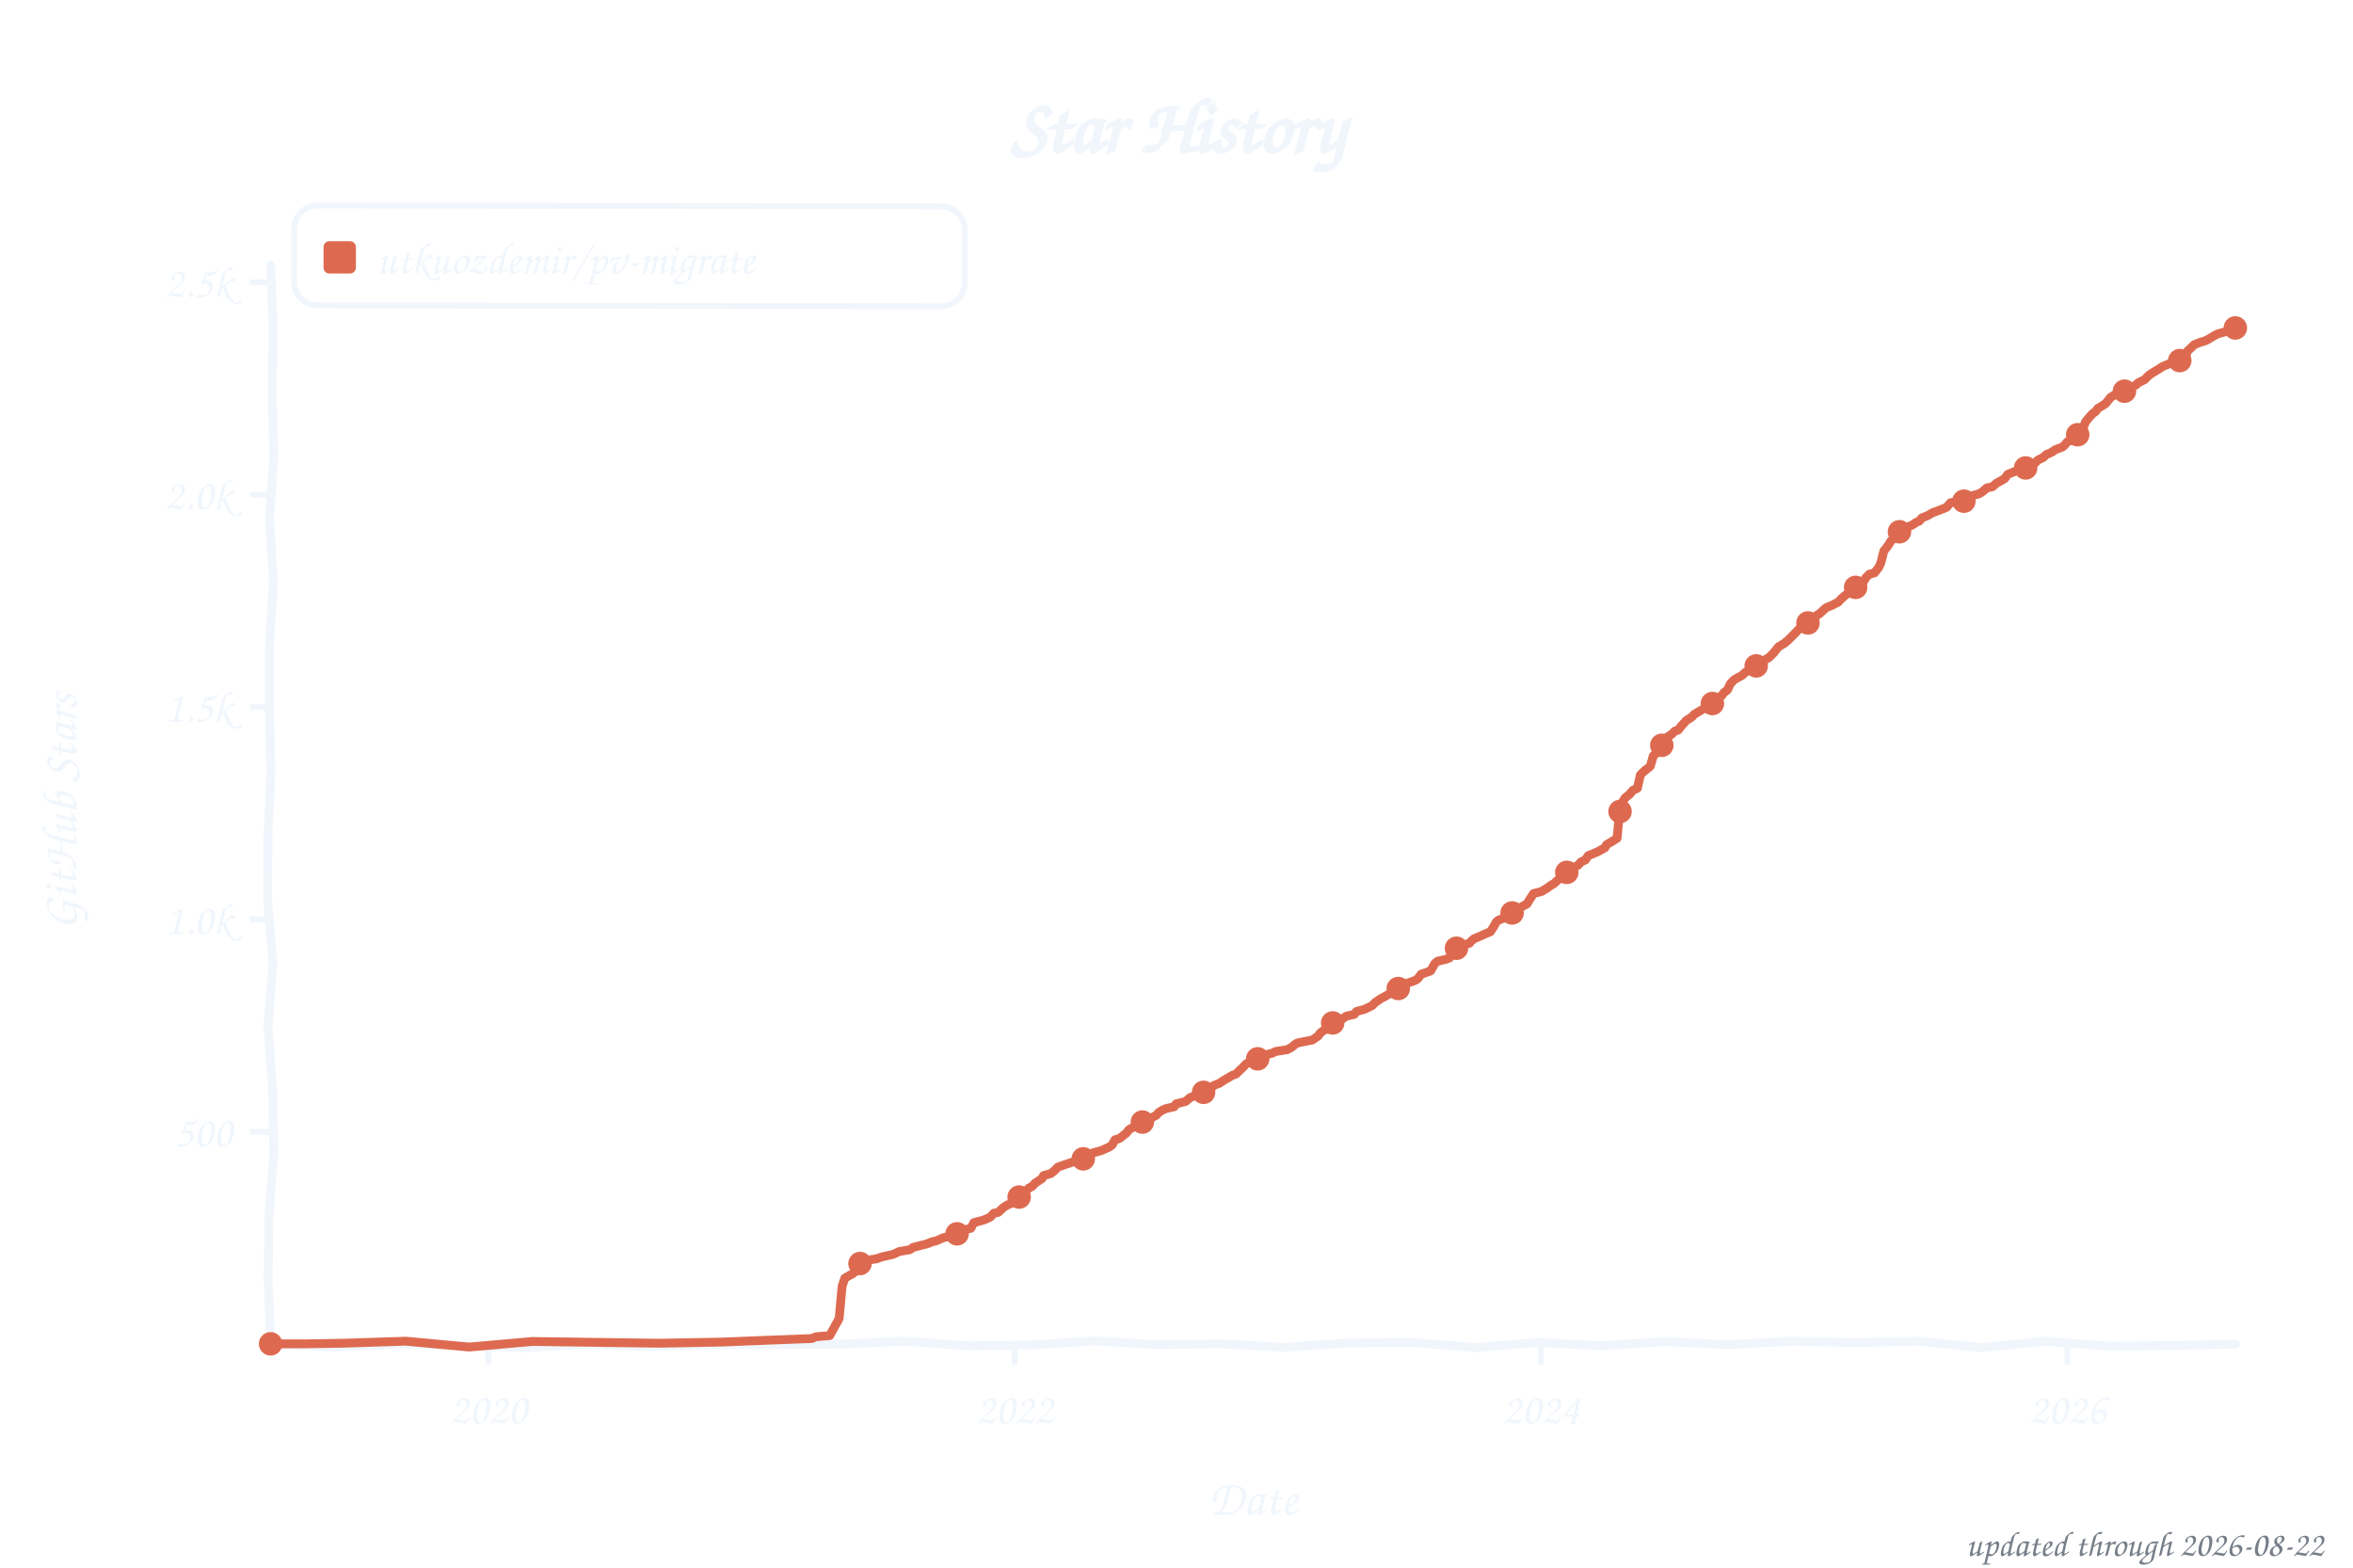
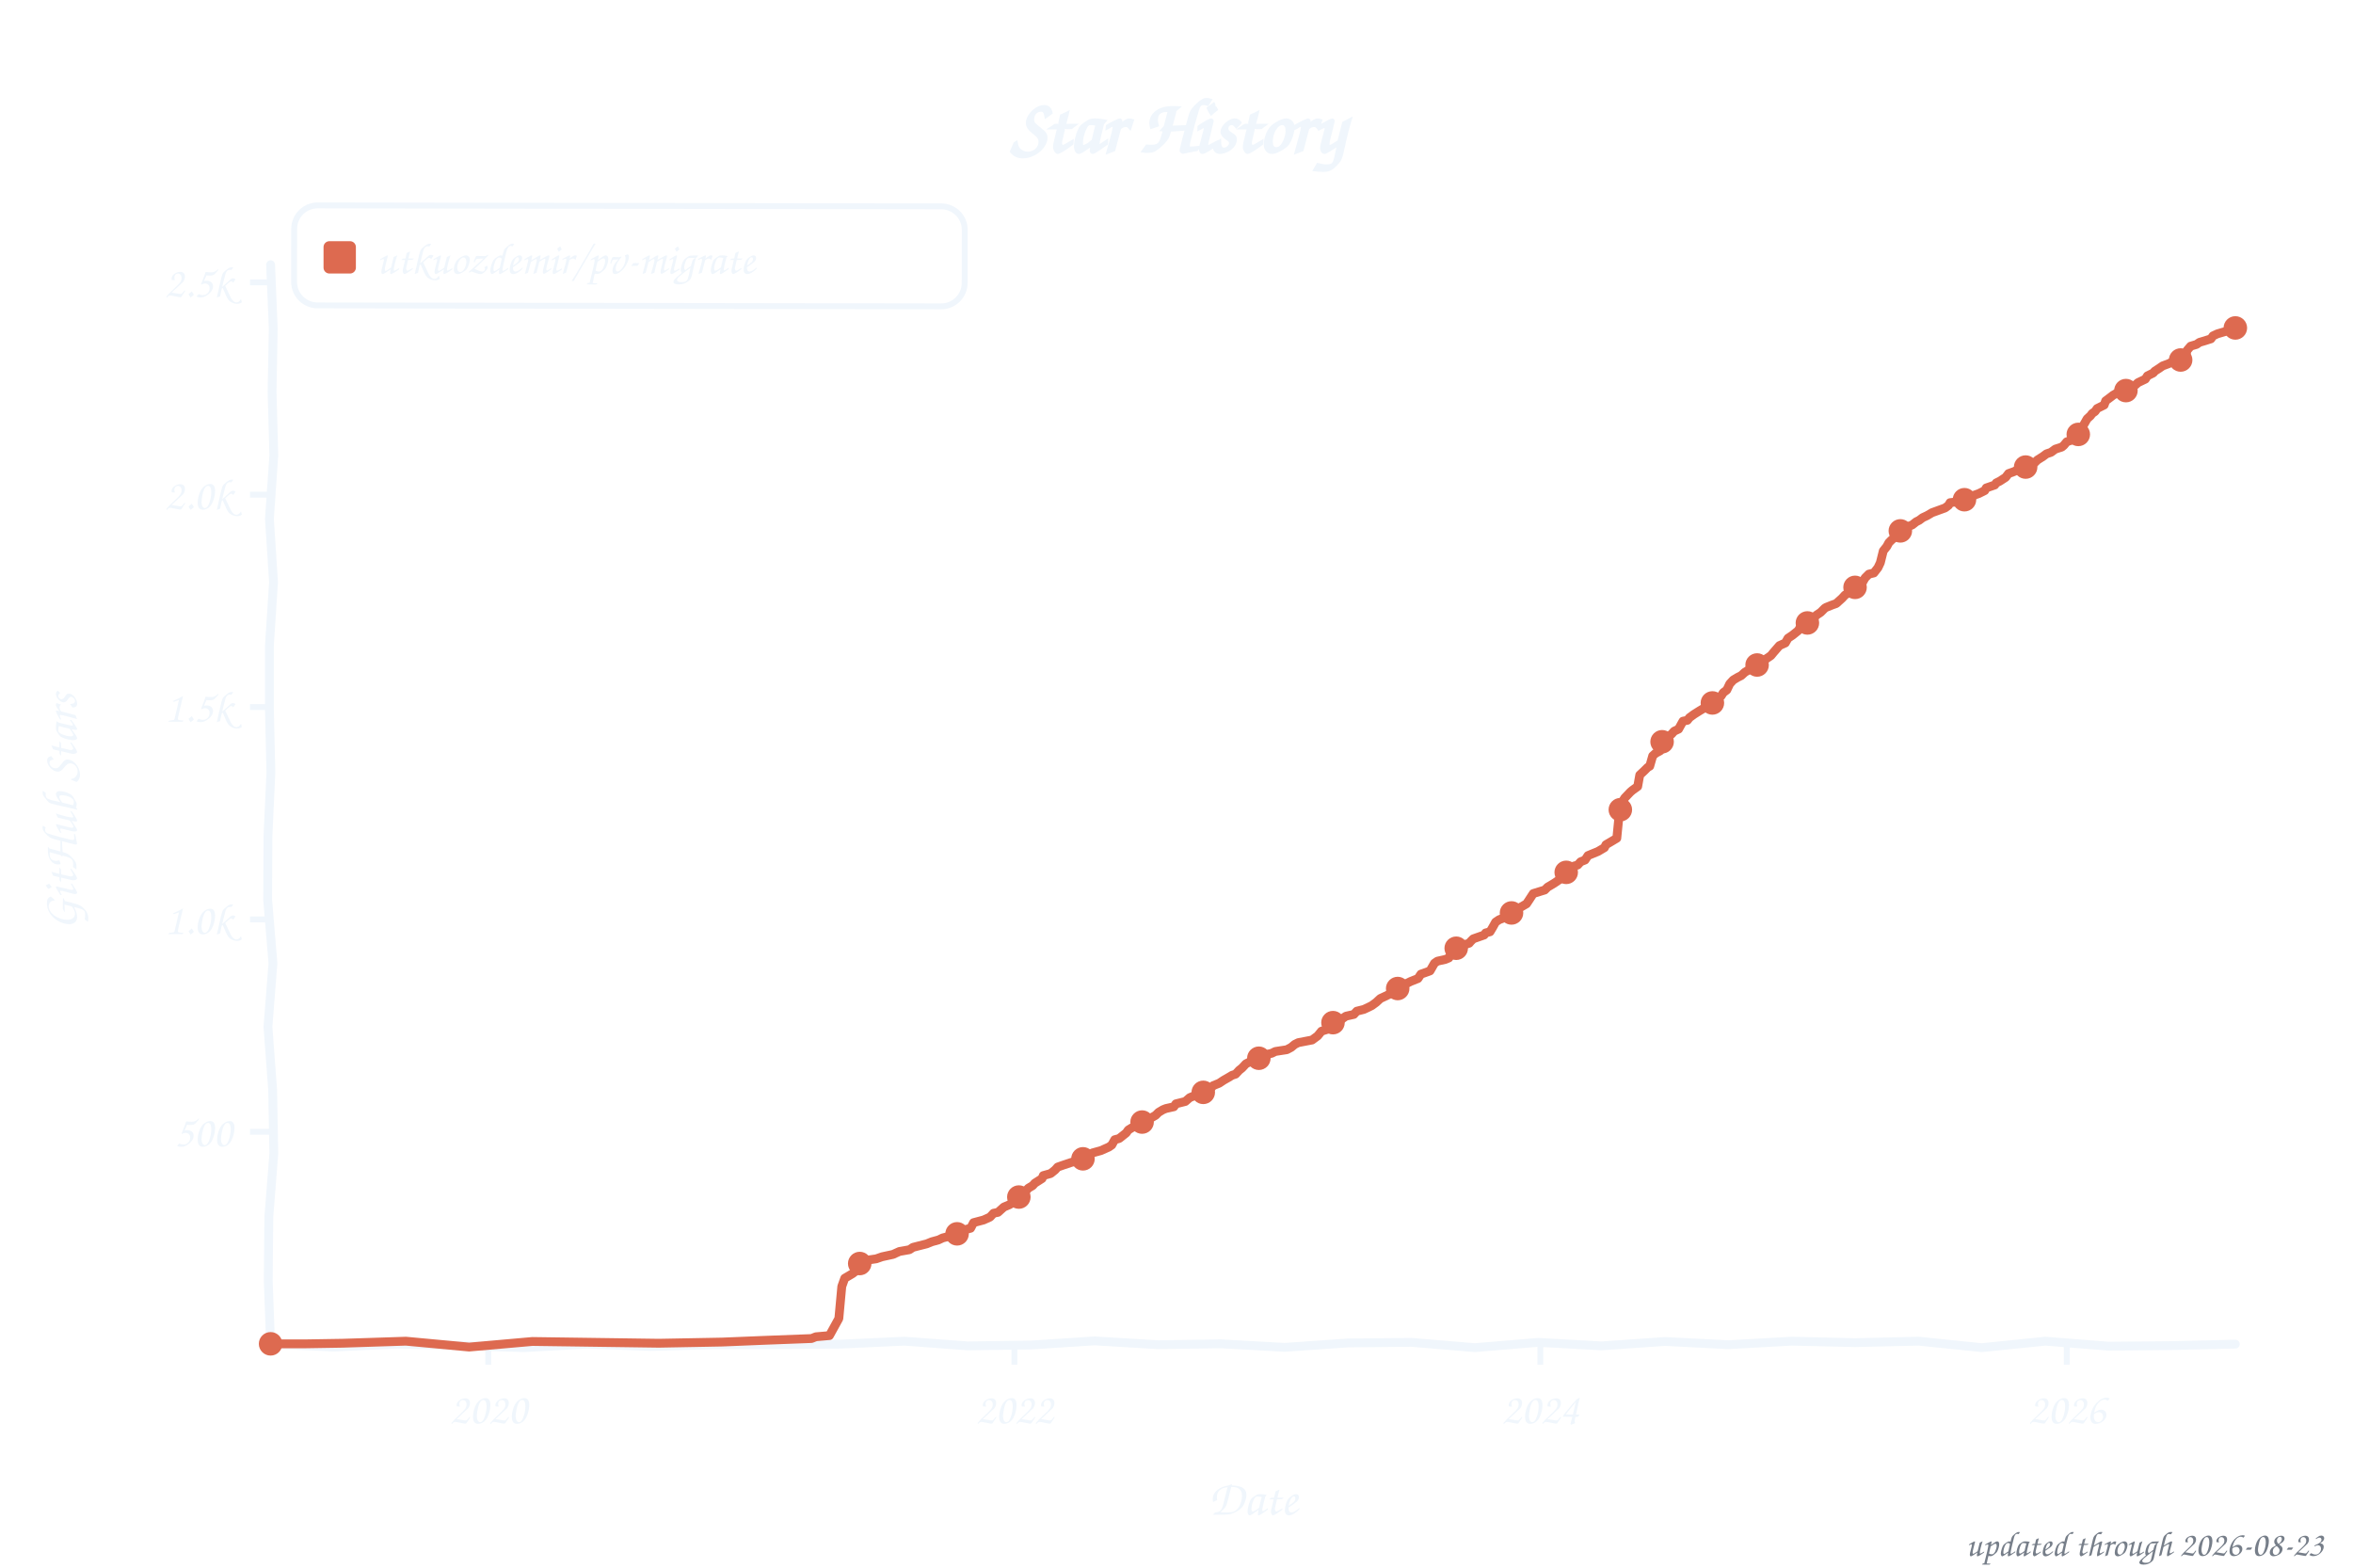
<svg xmlns="http://www.w3.org/2000/svg" width="800" height="533" viewBox="0 0 800 533" role="img" aria-label="Star history of utkuozdemir/pv-migrate">
  <style>text{font-family:"Comic Sans MS","Chalkboard SE","Comic Neue","Marker Felt",cursive}</style>
  <text x="400" y="52" font-size="26" font-weight="bold" text-anchor="middle" fill="#f0f6fc">Star History</text>
  <rect x="100" y="70" width="228" height="34" rx="8" fill="none" stroke="#f0f6fc" stroke-width="2" transform="rotate(0.09 214 87)" />
  <rect x="110" y="82" width="11" height="11" rx="2" fill="#dd6a50" />
  <text x="128" y="93" font-size="15" fill="#f0f6fc" textLength="189" lengthAdjust="spacingAndGlyphs">utkuozdemir/pv-migrate</text>
  <line x1="85" y1="384.8" x2="92" y2="384.8" stroke="#f0f6fc" stroke-width="2" />
  <text x="79" y="389.8" font-size="15" text-anchor="end" fill="#f0f6fc">500</text>
  <line x1="85" y1="312.6" x2="92" y2="312.6" stroke="#f0f6fc" stroke-width="2" />
  <text x="79" y="317.6" font-size="15" text-anchor="end" fill="#f0f6fc">1.0k</text>
  <line x1="85" y1="240.4" x2="92" y2="240.4" stroke="#f0f6fc" stroke-width="2" />
  <text x="79" y="245.4" font-size="15" text-anchor="end" fill="#f0f6fc">1.5k</text>
  <line x1="85" y1="168.2" x2="92" y2="168.2" stroke="#f0f6fc" stroke-width="2" />
  <text x="79" y="173.2" font-size="15" text-anchor="end" fill="#f0f6fc">2.0k</text>
  <line x1="85" y1="96.0" x2="92" y2="96.0" stroke="#f0f6fc" stroke-width="2" />
  <text x="79" y="101.0" font-size="15" text-anchor="end" fill="#f0f6fc">2.5k</text>
  <line x1="166.0" y1="457" x2="166.0" y2="464" stroke="#f0f6fc" stroke-width="2" />
  <text x="166.0" y="484" font-size="15" text-anchor="middle" fill="#f0f6fc">2020</text>
-   <line x1="345.0" y1="457" x2="345.0" y2="464" stroke="#f0f6fc" stroke-width="2" />
-   <text x="345.0" y="484" font-size="15" text-anchor="middle" fill="#f0f6fc">2022</text>
-   <line x1="523.9" y1="457" x2="523.9" y2="464" stroke="#f0f6fc" stroke-width="2" />
-   <text x="523.9" y="484" font-size="15" text-anchor="middle" fill="#f0f6fc">2024</text>
-   <line x1="702.9" y1="457" x2="702.9" y2="464" stroke="#f0f6fc" stroke-width="2" />
-   <text x="702.9" y="484" font-size="15" text-anchor="middle" fill="#f0f6fc">2026</text>
+   <line x1="344.9" y1="457" x2="344.9" y2="464" stroke="#f0f6fc" stroke-width="2" />
+   <text x="344.9" y="484" font-size="15" text-anchor="middle" fill="#f0f6fc">2022</text>
+   <line x1="523.7" y1="457" x2="523.7" y2="464" stroke="#f0f6fc" stroke-width="2" />
+   <text x="523.7" y="484" font-size="15" text-anchor="middle" fill="#f0f6fc">2024</text>
+   <line x1="702.7" y1="457" x2="702.7" y2="464" stroke="#f0f6fc" stroke-width="2" />
+   <text x="702.7" y="484" font-size="15" text-anchor="middle" fill="#f0f6fc">2026</text>
  <text x="426" y="515" font-size="17" text-anchor="middle" fill="#f0f6fc">Date</text>
  <text x="26" y="276" font-size="17" text-anchor="middle" fill="#f0f6fc" transform="rotate(-90 26 276)">GitHub Stars</text>
  <path d="M 92.0,90.0 L 92.9,111.6 L 92.5,133.2 L 93.1,154.8 L 91.6,176.4 L 93.0,197.9 L 91.6,219.5 L 91.6,241.1 L 92.1,262.7 L 91.1,284.3 L 91.0,305.9 L 92.8,327.5 L 91.1,349.1 L 92.7,370.6 L 93.1,392.2 L 91.4,413.8 L 91.2,435.4 L 92.0,457.0 L 113.5,458.0 L 135.1,457.0 L 156.6,457.5 L 178.2,458.2 L 199.7,457.0 L 221.3,457.8 L 242.8,457.2 L 264.4,457.2 L 285.9,457.0 L 307.5,456.0 L 329.0,457.6 L 350.6,457.3 L 372.1,455.9 L 393.7,457.2 L 415.2,456.9 L 436.8,458.1 L 458.3,456.6 L 479.9,456.4 L 501.4,458.2 L 523.0,456.4 L 544.5,457.6 L 566.1,456.1 L 587.6,457.2 L 609.2,456.0 L 630.7,456.5 L 652.3,456.0 L 673.8,458.2 L 695.4,456.0 L 716.9,457.7 L 738.5,457.5 L 760.0,457.0" fill="none" stroke="#f0f6fc" stroke-width="3" stroke-linecap="round" stroke-linejoin="round" />
-   <path d="M 92.0,456.9 L 104.2,456.9 L 116.5,456.7 L 138.0,456.0 L 159.5,458.0 L 181.0,456.1 L 202.6,456.4 L 224.1,456.7 L 245.6,456.3 L 260.3,455.7 L 276.0,455.1 L 277.4,454.5 L 282.1,454.1 L 285.3,448.3 L 286.3,437.4 L 287.2,434.6 L 288.9,433.6 L 289.7,433.2 L 291.4,431.9 L 291.9,430.0 L 293.8,429.3 L 295.3,428.4 L 298.0,428.0 L 300.0,427.3 L 303.6,426.5 L 305.8,425.5 L 309.3,424.9 L 310.5,424.1 L 315.2,422.9 L 316.9,422.2 L 318.3,421.9 L 320.5,420.9 L 325.2,419.7 L 326.7,418.9 L 328.9,417.9 L 330.1,417.6 L 331.1,415.7 L 334.5,414.8 L 336.7,413.8 L 337.9,412.5 L 339.4,412.2 L 341.1,410.6 L 342.3,409.8 L 344.6,408.8 L 345.8,408.0 L 346.5,407.0 L 348.5,405.4 L 349.7,404.0 L 350.9,403.4 L 351.9,402.3 L 354.3,400.7 L 354.8,399.7 L 357.3,399.0 L 358.3,398.2 L 359.7,396.8 L 361.7,396.1 L 364.4,395.2 L 366.8,394.6 L 369.0,393.9 L 370.0,393.0 L 371.5,392.0 L 374.4,391.2 L 377.1,390.0 L 378.1,389.3 L 379.1,387.5 L 380.6,387.1 L 383.0,385.2 L 383.7,384.2 L 385.0,383.4 L 386.4,382.8 L 388.2,381.6 L 389.4,380.9 L 391.8,379.9 L 393.1,379.2 L 394.0,378.2 L 395.5,377.3 L 396.5,376.9 L 399.2,376.3 L 399.9,375.3 L 403.1,374.5 L 404.6,373.2 L 406.3,372.5 L 407.8,372.1 L 410.2,370.6 L 411.7,370.1 L 412.6,369.1 L 414.6,368.3 L 416.1,367.3 L 417.5,366.5 L 419.0,365.6 L 420.2,365.2 L 421.5,363.9 L 422.4,363.1 L 423.7,361.7 L 424.9,361.1 L 426.9,360.7 L 428.1,359.8 L 430.0,358.7 L 432.5,358.1 L 433.7,357.5 L 437.6,356.9 L 439.1,356.1 L 440.3,355.1 L 441.1,354.6 L 446.2,353.6 L 448.2,352.2 L 448.7,351.4 L 449.9,350.4 L 452.6,349.3 L 453.6,347.4 L 456.0,346.7 L 457.7,345.5 L 460.4,344.9 L 461.2,343.9 L 463.8,343.2 L 465.3,342.5 L 466.5,341.9 L 467.5,340.9 L 469.5,339.5 L 470.7,338.9 L 472.9,337.6 L 475.4,336.1 L 476.1,335.8 L 478.5,334.3 L 481.0,333.4 L 482.0,332.8 L 483.2,331.2 L 484.2,330.9 L 486.4,330.1 L 487.9,327.5 L 488.8,326.8 L 491.5,326.2 L 492.8,325.7 L 494.2,322.7 L 495.2,322.4 L 495.9,321.8 L 499.6,320.7 L 500.1,320.1 L 501.1,319.2 L 502.8,318.5 L 505.0,317.5 L 506.7,316.8 L 507.7,315.3 L 508.7,313.5 L 509.4,312.9 L 511.6,312.0 L 513.6,310.9 L 514.6,310.1 L 515.8,309.3 L 517.2,308.4 L 519.2,307.3 L 519.9,306.1 L 521.4,303.8 L 524.1,303.1 L 526.1,301.9 L 527.0,301.2 L 528.5,300.3 L 529.2,299.6 L 531.0,298.2 L 532.2,297.4 L 533.2,296.1 L 534.6,295.3 L 536.6,294.1 L 537.6,293.0 L 539.0,292.4 L 540.0,290.9 L 541.3,290.4 L 543.2,289.6 L 545.7,288.2 L 546.2,287.2 L 547.9,286.2 L 549.8,285.0 L 550.6,276.4 L 551.5,272.9 L 552.5,271.3 L 554.0,270.1 L 555.2,268.7 L 556.7,268.0 L 557.7,263.5 L 559.1,262.1 L 559.9,261.5 L 561.1,260.5 L 562.1,257.0 L 563.1,256.1 L 564.5,255.3 L 565.3,252.2 L 566.0,251.2 L 568.4,249.6 L 569.4,248.6 L 570.6,248.2 L 571.6,246.9 L 573.3,245.0 L 575.3,243.7 L 576.0,242.9 L 578.0,241.7 L 579.5,240.8 L 580.7,240.3 L 581.9,239.7 L 582.7,238.4 L 583.4,237.8 L 585.3,236.6 L 586.1,235.5 L 587.3,234.6 L 588.3,232.5 L 589.5,231.2 L 591.0,230.3 L 592.2,229.7 L 593.4,228.6 L 594.7,227.8 L 596.1,227.0 L 597.6,226.1 L 598.8,225.7 L 600.0,224.4 L 601.5,223.5 L 603.2,221.8 L 603.7,221.1 L 604.7,219.9 L 606.7,218.7 L 607.9,217.7 L 609.6,216.0 L 610.6,215.0 L 611.8,213.7 L 613.8,212.8 L 615.0,211.5 L 616.7,210.5 L 617.7,209.2 L 618.7,208.6 L 620.1,207.3 L 620.9,206.6 L 623.1,205.7 L 623.8,205.3 L 625.0,204.7 L 626.0,203.6 L 627.5,202.3 L 628.7,201.6 L 629.2,200.7 L 630.9,199.7 L 633.4,198.1 L 634.3,196.5 L 635.6,195.2 L 637.3,194.8 L 638.7,193.0 L 639.5,191.3 L 640.5,187.3 L 641.0,186.7 L 642.2,185.1 L 642.9,183.9 L 644.1,182.9 L 645.1,181.8 L 646.3,180.5 L 648.1,179.3 L 650.0,178.6 L 651.5,177.6 L 652.5,177.2 L 653.4,176.1 L 655.4,175.3 L 657.1,174.3 L 659.3,173.5 L 660.3,173.1 L 661.8,172.5 L 663.2,170.9 L 667.7,170.4 L 668.9,169.6 L 670.3,168.6 L 672.8,167.9 L 674.0,167.2 L 675.5,165.9 L 677.4,165.5 L 678.9,164.2 L 679.9,163.7 L 681.6,162.7 L 682.6,161.3 L 684.8,160.4 L 687.0,159.4 L 688.7,159.1 L 690.9,158.1 L 692.1,157.2 L 692.9,156.4 L 694.6,155.6 L 695.8,154.5 L 697.3,153.9 L 698.8,152.9 L 701.2,152.0 L 701.9,151.4 L 702.9,150.2 L 704.4,149.7 L 705.6,148.4 L 707.6,147.3 L 708.6,144.7 L 709.0,143.5 L 710.3,141.9 L 711.5,140.6 L 712.5,139.9 L 713.2,138.9 L 714.7,138.0 L 715.9,137.2 L 717.6,135.1 L 718.4,134.6 L 719.8,133.7 L 721.5,133.1 L 723.3,132.7 L 725.2,131.4 L 726.2,130.9 L 726.9,130.2 L 729.1,129.1 L 730.4,127.8 L 731.6,126.9 L 733.1,126.0 L 733.8,125.6 L 735.3,124.6 L 737.5,123.7 L 738.2,123.3 L 741.1,122.6 L 743.1,121.7 L 743.6,119.5 L 744.8,118.4 L 746.0,117.2 L 748.0,116.4 L 749.7,115.9 L 750.9,115.3 L 752.7,114.2 L 754.1,113.5 L 757.6,112.5 L 758.3,112.5 L 759.0,111.9 L 760.0,111.5" fill="none" stroke="#dd6a50" stroke-width="3" stroke-linecap="round" stroke-linejoin="round" />
+   <path d="M 92.0,456.9 L 104.2,456.9 L 116.5,456.7 L 138.0,456.0 L 159.5,458.0 L 181.0,456.1 L 202.5,456.4 L 224.0,456.7 L 245.5,456.3 L 260.2,455.7 L 275.9,455.1 L 277.4,454.5 L 282.0,454.1 L 285.2,448.3 L 286.2,437.4 L 287.2,434.6 L 288.9,433.6 L 289.9,433.0 L 291.3,431.9 L 291.8,430.0 L 293.8,429.3 L 295.2,428.4 L 297.9,428.0 L 299.9,427.3 L 303.6,426.5 L 305.8,425.5 L 309.2,424.9 L 310.4,424.1 L 315.1,422.9 L 316.8,422.2 L 319.0,421.6 L 320.5,420.9 L 325.1,419.7 L 326.6,418.9 L 328.8,417.9 L 330.0,417.6 L 331.0,415.7 L 334.4,414.8 L 336.6,413.8 L 337.8,412.5 L 339.3,412.2 L 341.3,410.4 L 343.2,409.6 L 344.5,408.8 L 345.7,408.0 L 346.4,407.0 L 348.4,405.4 L 349.6,404.0 L 351.1,403.1 L 351.8,402.3 L 354.3,400.7 L 354.7,399.7 L 357.2,399.0 L 358.7,397.8 L 359.6,396.8 L 361.6,396.1 L 364.3,395.2 L 367.0,394.5 L 368.9,393.9 L 369.9,393.0 L 371.4,392.0 L 374.3,391.2 L 377.0,390.0 L 378.0,389.3 L 379.0,387.5 L 380.5,387.1 L 382.9,385.2 L 383.6,384.2 L 384.9,383.4 L 386.3,382.8 L 388.0,381.6 L 389.3,380.9 L 391.7,379.9 L 392.9,379.2 L 393.9,378.2 L 395.4,377.3 L 396.4,376.9 L 399.1,376.3 L 399.8,375.3 L 403.0,374.5 L 404.5,373.2 L 406.2,372.5 L 407.6,372.1 L 410.1,370.6 L 411.6,370.1 L 412.5,369.1 L 414.5,368.3 L 416.0,367.3 L 417.4,366.5 L 418.9,365.6 L 420.1,365.2 L 421.3,363.9 L 422.3,363.1 L 423.6,361.7 L 424.8,361.1 L 426.7,360.7 L 428.0,359.8 L 429.9,358.7 L 432.4,358.1 L 433.6,357.5 L 437.5,356.9 L 439.0,356.1 L 440.2,355.1 L 441.4,354.5 L 446.1,353.6 L 448.0,352.2 L 449.3,350.6 L 452.2,349.7 L 452.7,348.3 L 453.7,347.1 L 455.9,346.7 L 457.6,345.5 L 460.3,344.9 L 461.3,343.8 L 463.7,343.2 L 465.2,342.5 L 466.4,341.9 L 467.9,340.8 L 469.3,339.5 L 470.6,338.9 L 473.7,337.4 L 474.5,336.6 L 476.2,335.6 L 478.4,334.3 L 479.6,333.7 L 482.1,332.7 L 483.1,331.2 L 484.0,330.9 L 486.2,330.1 L 487.7,327.5 L 488.7,326.8 L 491.4,326.2 L 492.6,325.7 L 494.1,322.7 L 495.1,322.4 L 496.5,321.6 L 499.5,320.7 L 500.0,320.1 L 500.9,319.2 L 504.6,317.9 L 505.1,317.2 L 506.6,316.8 L 507.5,315.3 L 508.5,313.5 L 509.7,312.7 L 511.5,312.0 L 513.4,310.9 L 515.1,310.0 L 515.6,309.3 L 517.1,308.4 L 519.0,307.3 L 519.8,306.1 L 521.3,303.8 L 525.2,302.6 L 526.2,301.6 L 526.9,301.2 L 528.4,300.3 L 530.3,299.0 L 530.8,298.2 L 532.3,296.9 L 533.0,296.1 L 535.0,294.5 L 536.4,294.1 L 537.4,293.0 L 538.9,292.4 L 539.9,290.9 L 541.1,290.4 L 543.3,289.5 L 545.5,288.2 L 546.0,287.2 L 547.7,286.2 L 549.7,285.0 L 550.6,275.9 L 551.4,272.9 L 552.4,271.3 L 554.3,269.3 L 555.0,268.7 L 556.8,267.4 L 557.5,263.5 L 559.0,262.1 L 560.2,260.9 L 560.9,260.5 L 561.9,257.0 L 562.9,256.1 L 564.4,255.3 L 565.1,252.2 L 566.3,251.1 L 568.3,249.6 L 569.2,248.6 L 570.7,247.9 L 572.2,245.2 L 573.7,244.9 L 574.4,244.0 L 575.9,242.9 L 577.8,241.7 L 579.3,240.8 L 580.5,240.3 L 581.7,239.7 L 582.5,238.4 L 583.7,237.5 L 585.2,236.6 L 585.9,235.5 L 587.1,234.6 L 588.1,232.5 L 589.3,231.2 L 590.8,230.3 L 592.0,229.7 L 593.2,228.6 L 594.5,227.8 L 595.9,227.0 L 597.4,226.1 L 599.1,225.4 L 599.9,224.4 L 602.1,222.9 L 603.0,221.8 L 604.3,220.3 L 605.0,219.5 L 607.0,218.6 L 607.9,217.0 L 609.4,216.0 L 611.4,214.4 L 611.9,213.5 L 613.8,212.7 L 614.8,211.5 L 616.5,210.5 L 617.5,209.2 L 619.0,208.2 L 620.4,206.8 L 620.9,206.5 L 622.9,205.7 L 624.3,205.2 L 625.3,204.3 L 626.3,203.4 L 627.3,202.3 L 628.5,201.6 L 629.2,200.5 L 631.2,199.0 L 633.2,198.1 L 634.1,196.5 L 635.4,195.2 L 637.1,194.8 L 638.5,193.0 L 639.3,191.3 L 640.3,187.3 L 641.5,185.8 L 642.2,184.5 L 643.0,183.7 L 643.9,182.9 L 645.6,180.8 L 647.4,179.9 L 647.9,179.3 L 650.1,178.5 L 651.5,177.4 L 652.5,176.9 L 653.7,176.0 L 655.2,175.3 L 656.9,174.3 L 659.1,173.5 L 661.3,172.7 L 662.5,171.8 L 663.0,170.9 L 667.4,170.4 L 669.9,169.2 L 671.4,168.3 L 672.8,167.8 L 674.8,166.8 L 675.3,165.9 L 678.2,164.9 L 678.7,164.2 L 679.9,163.6 L 681.9,162.3 L 682.9,161.0 L 684.6,160.4 L 686.8,159.4 L 689.7,158.7 L 690.7,158.1 L 691.9,157.2 L 692.7,156.4 L 694.6,155.2 L 695.8,154.3 L 697.3,153.8 L 698.8,152.7 L 701.0,152.0 L 701.7,151.4 L 702.7,150.2 L 704.2,149.7 L 706.1,147.8 L 707.8,146.8 L 708.3,144.7 L 709.6,142.4 L 710.8,141.3 L 711.3,140.6 L 712.3,139.9 L 713.0,138.9 L 715.4,137.7 L 715.9,136.3 L 717.9,134.8 L 718.4,134.4 L 719.6,133.7 L 722.8,132.8 L 723.8,131.8 L 725.5,131.2 L 726.0,130.9 L 726.9,130.1 L 729.4,128.9 L 730.1,127.8 L 732.1,126.8 L 732.6,126.2 L 734.0,125.3 L 735.3,124.4 L 737.2,123.7 L 738.9,122.9 L 740.9,122.6 L 742.9,121.7 L 743.6,119.1 L 744.8,117.7 L 746.8,117.1 L 747.8,116.4 L 749.5,115.9 L 751.7,115.2 L 752.4,114.2 L 753.9,113.5 L 757.3,112.5 L 758.0,112.5 L 759.3,111.9 L 760.0,111.5" fill="none" stroke="#dd6a50" stroke-width="3" stroke-linecap="round" stroke-linejoin="round" />
  <circle cx="92.0" cy="456.9" r="4" fill="#dd6a50" />
-   <circle cx="292.4" cy="429.6" r="4" fill="#dd6a50" />
+   <circle cx="292.3" cy="429.6" r="4" fill="#dd6a50" />
  <circle cx="325.4" cy="419.5" r="4" fill="#dd6a50" />
-   <circle cx="346.5" cy="407.0" r="4" fill="#dd6a50" />
-   <circle cx="368.3" cy="394.0" r="4" fill="#dd6a50" />
-   <circle cx="388.4" cy="381.5" r="4" fill="#dd6a50" />
-   <circle cx="409.2" cy="371.4" r="4" fill="#dd6a50" />
-   <circle cx="427.6" cy="360.0" r="4" fill="#dd6a50" />
-   <circle cx="453.1" cy="347.8" r="4" fill="#dd6a50" />
-   <circle cx="475.4" cy="336.1" r="4" fill="#dd6a50" />
-   <circle cx="495.2" cy="322.4" r="4" fill="#dd6a50" />
-   <circle cx="514.1" cy="310.4" r="4" fill="#dd6a50" />
-   <circle cx="532.7" cy="296.6" r="4" fill="#dd6a50" />
-   <circle cx="550.8" cy="275.9" r="4" fill="#dd6a50" />
-   <circle cx="565.0" cy="253.4" r="4" fill="#dd6a50" />
-   <circle cx="582.2" cy="239.2" r="4" fill="#dd6a50" />
-   <circle cx="597.1" cy="226.4" r="4" fill="#dd6a50" />
-   <circle cx="614.7" cy="211.8" r="4" fill="#dd6a50" />
-   <circle cx="630.9" cy="199.7" r="4" fill="#dd6a50" />
-   <circle cx="645.8" cy="180.8" r="4" fill="#dd6a50" />
-   <circle cx="667.7" cy="170.4" r="4" fill="#dd6a50" />
-   <circle cx="688.7" cy="159.1" r="4" fill="#dd6a50" />
-   <circle cx="706.4" cy="147.8" r="4" fill="#dd6a50" />
-   <circle cx="722.3" cy="133.0" r="4" fill="#dd6a50" />
-   <circle cx="741.1" cy="122.6" r="4" fill="#dd6a50" />
+   <circle cx="346.4" cy="407.0" r="4" fill="#dd6a50" />
+   <circle cx="368.2" cy="394.0" r="4" fill="#dd6a50" />
+   <circle cx="388.3" cy="381.5" r="4" fill="#dd6a50" />
+   <circle cx="409.1" cy="371.4" r="4" fill="#dd6a50" />
+   <circle cx="428.0" cy="359.8" r="4" fill="#dd6a50" />
+   <circle cx="453.2" cy="347.7" r="4" fill="#dd6a50" />
+   <circle cx="475.2" cy="336.1" r="4" fill="#dd6a50" />
+   <circle cx="495.1" cy="322.4" r="4" fill="#dd6a50" />
+   <circle cx="513.9" cy="310.4" r="4" fill="#dd6a50" />
+   <circle cx="532.5" cy="296.6" r="4" fill="#dd6a50" />
+   <circle cx="550.9" cy="275.3" r="4" fill="#dd6a50" />
+   <circle cx="565.1" cy="252.2" r="4" fill="#dd6a50" />
+   <circle cx="582.2" cy="239.0" r="4" fill="#dd6a50" />
+   <circle cx="597.4" cy="226.1" r="4" fill="#dd6a50" />
+   <circle cx="614.5" cy="211.8" r="4" fill="#dd6a50" />
+   <circle cx="630.7" cy="199.7" r="4" fill="#dd6a50" />
+   <circle cx="646.1" cy="180.5" r="4" fill="#dd6a50" />
+   <circle cx="667.9" cy="169.9" r="4" fill="#dd6a50" />
+   <circle cx="688.7" cy="158.8" r="4" fill="#dd6a50" />
+   <circle cx="706.6" cy="147.7" r="4" fill="#dd6a50" />
+   <circle cx="722.8" cy="132.8" r="4" fill="#dd6a50" />
+   <circle cx="741.4" cy="122.4" r="4" fill="#dd6a50" />
  <circle cx="760.0" cy="111.5" r="4" fill="#dd6a50" />
-   <text x="790" y="529" font-size="12" text-anchor="end" fill="#767e89">updated through 2026-08-22</text>
+   <text x="790" y="529" font-size="12" text-anchor="end" fill="#767e89">updated through 2026-08-23</text>
</svg>
